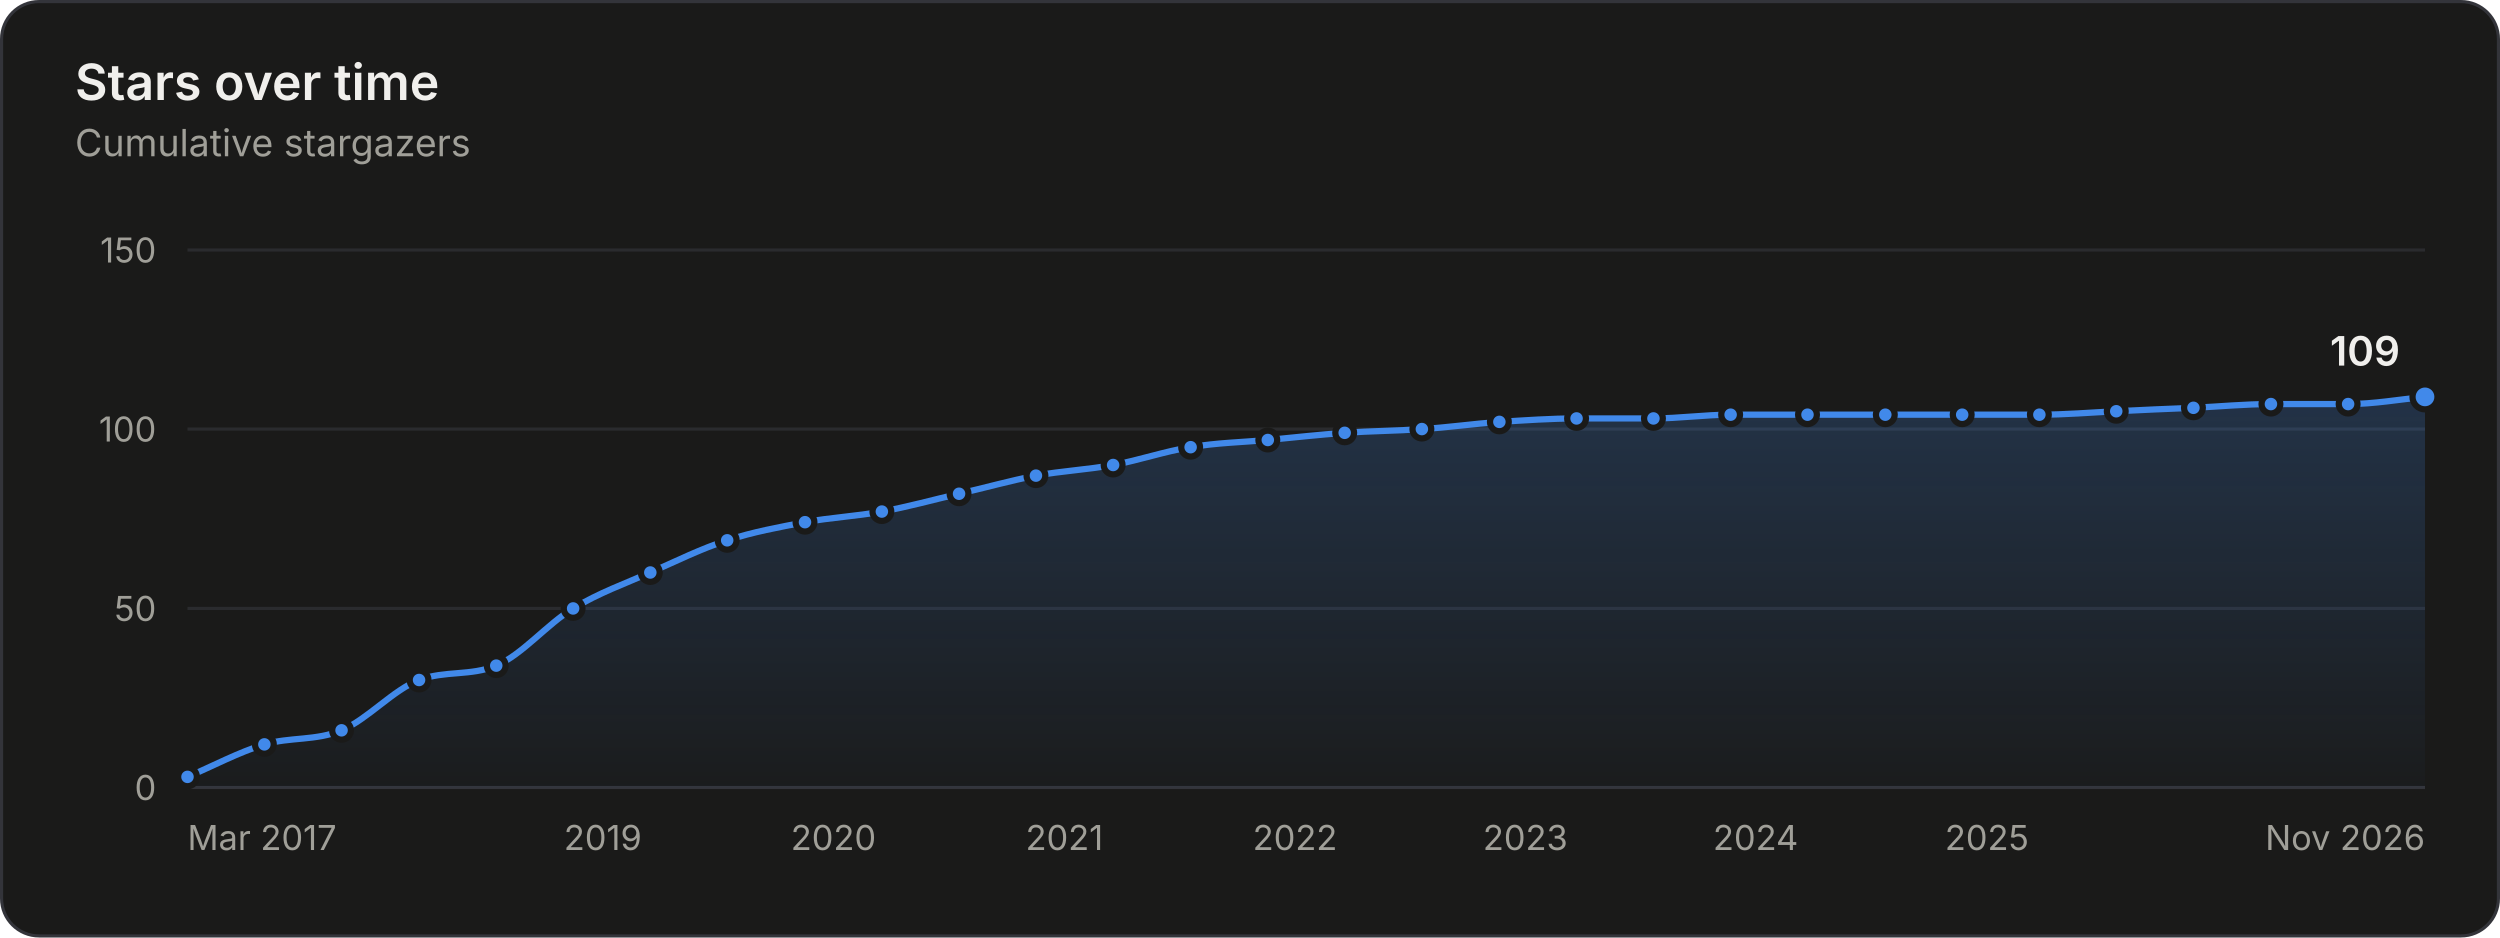
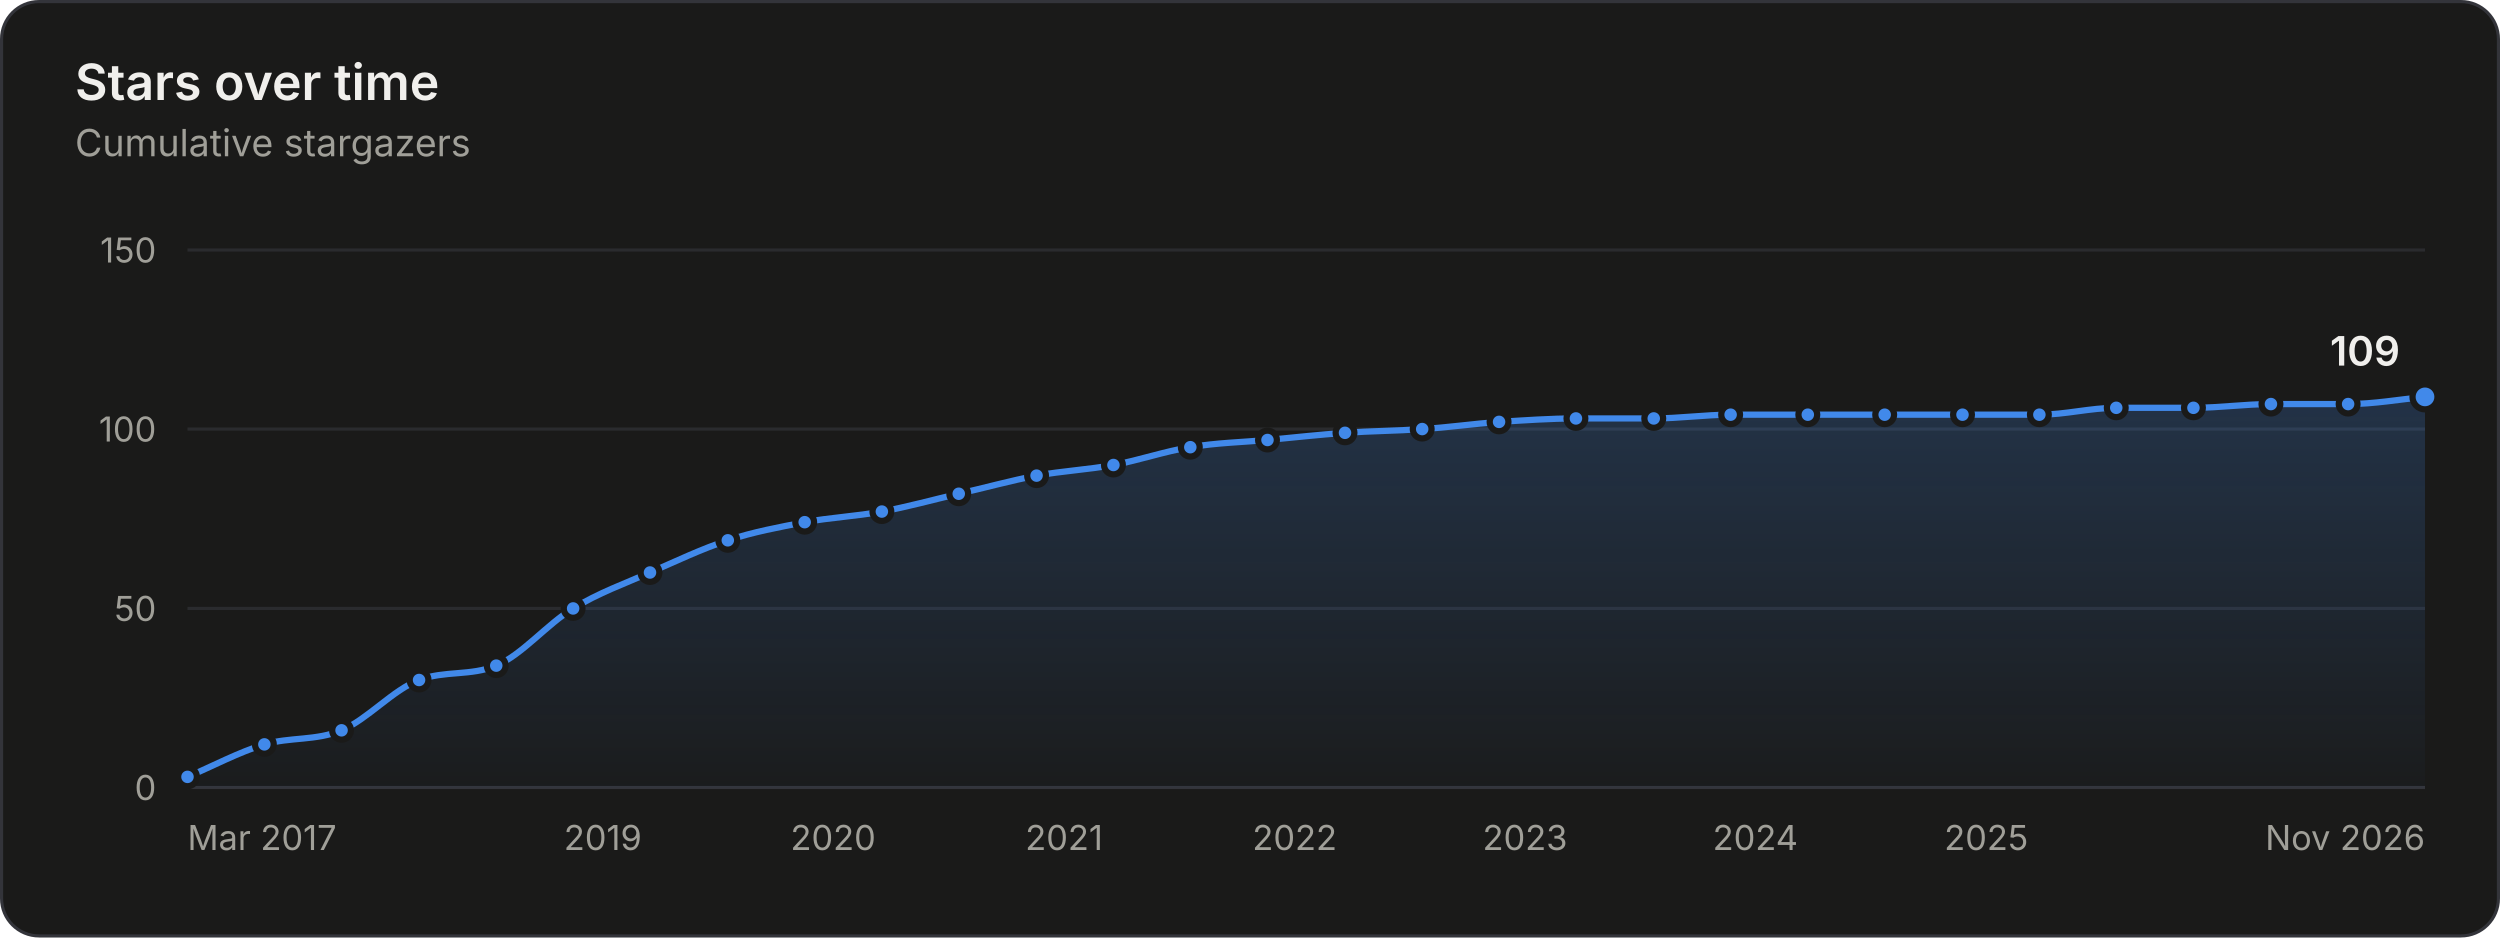
<svg xmlns="http://www.w3.org/2000/svg" width="800" height="300" viewBox="0 0 800 300" role="img" aria-labelledby="title desc">
  <style>.gs-draw{animation:gs-draw 1.6s linear backwards}@keyframes gs-draw{from{stroke-dasharray:1;stroke-dashoffset:1}to{stroke-dasharray:1;stroke-dashoffset:0}}.gs-fade{animation:gs-fade .5s ease-out backwards}@keyframes gs-fade{from{opacity:0}to{opacity:1}}.gs-pop{animation:gs-pop .25s ease-out backwards;transform-box:fill-box;transform-origin:center}@keyframes gs-pop{from{opacity:0;transform:scale(.4)}to{opacity:1;transform:scale(1)}}@media (prefers-reduced-motion: reduce){.gs-draw,.gs-fade,.gs-pop{animation:none!important}}</style>
  <rect x="0.5" y="0.5" width="799" height="299" rx="12" fill="#1a1a19" stroke="#33343a" />
  <g font-family="&quot;IBM Plex Sans&quot;, system-ui, -apple-system, &quot;Segoe UI&quot;, sans-serif" font-size="11" fill="#c3c2b7" style="font-variant-numeric:tabular-nums">
    <defs>
      <linearGradient id="stars-fade" x1="0" y1="0" x2="0" y2="1">
        <stop stop-color="#4189ea" stop-opacity="0.22" />
        <stop offset="1" stop-color="#4189ea" stop-opacity="0.02" />
      </linearGradient>
    </defs>
    <text x="24" y="32" fill="#f0efec" font-size="16" font-weight="600">Stars over time</text>
    <text x="24.0" y="50.0" fill="#a09f98" font-size="12">Cumulative stargazers</text>
    <line x1="60.0" x2="776.0" y1="252.0" y2="252.0" stroke="#33343a" />
    <text x="50.0" y="256.0" fill="#a09f98" text-anchor="end">0</text>
    <line x1="60.0" x2="776.0" y1="194.7" y2="194.7" stroke="#2a2b2e" />
    <text x="50.0" y="198.7" fill="#a09f98" text-anchor="end">50</text>
    <line x1="60.0" x2="776.0" y1="137.3" y2="137.3" stroke="#2a2b2e" />
    <text x="50.0" y="141.3" fill="#a09f98" text-anchor="end">100</text>
    <line x1="60.0" x2="776.0" y1="80.0" y2="80.0" stroke="#2a2b2e" />
    <text x="50.0" y="84.0" fill="#a09f98" text-anchor="end">150</text>
    <text x="60.0" y="272.0" fill="#a09f98">Mar 2017</text>
    <text x="192.9" y="272.0" fill="#a09f98" text-anchor="middle">2019</text>
-     <text x="266.7" y="272.0" fill="#a09f98" text-anchor="middle">2020</text>
-     <text x="340.6" y="272.0" fill="#a09f98" text-anchor="middle">2021</text>
-     <text x="414.4" y="272.0" fill="#a09f98" text-anchor="middle">2022</text>
-     <text x="488.1" y="272.0" fill="#a09f98" text-anchor="middle">2023</text>
-     <text x="561.8" y="272.0" fill="#a09f98" text-anchor="middle">2024</text>
-     <text x="635.8" y="272.0" fill="#a09f98" text-anchor="middle">2025</text>
+     <text x="266.6" y="272.0" fill="#a09f98" text-anchor="middle">2020</text>
+     <text x="340.5" y="272.0" fill="#a09f98" text-anchor="middle">2021</text>
+     <text x="414.3" y="272.0" fill="#a09f98" text-anchor="middle">2022</text>
+     <text x="488.0" y="272.0" fill="#a09f98" text-anchor="middle">2023</text>
+     <text x="561.7" y="272.0" fill="#a09f98" text-anchor="middle">2024</text>
+     <text x="635.6" y="272.0" fill="#a09f98" text-anchor="middle">2025</text>
    <text x="776.0" y="272.0" fill="#a09f98" text-anchor="end">Nov 2026</text>
    <g class="gs-fade">
-       <path d="M60.0 248.6C68.2 245.1 76.4 240.7 84.6 238.2C92.9 235.8 101.1 237.1 109.3 233.7C117.6 230.2 125.9 220.7 134.1 217.6C142.4 214.5 150.6 216.4 158.8 213.0C167.0 209.6 175.2 199.6 183.4 194.7C191.7 189.7 199.9 186.8 208.1 183.2C216.3 179.6 224.5 175.5 232.7 172.9C241.0 170.2 249.3 168.7 257.6 167.1C265.8 165.6 274.0 165.2 282.2 163.7C290.5 162.2 298.7 159.9 306.9 158.0C315.1 156.1 323.3 153.8 331.5 152.2C339.7 150.7 348.0 150.3 356.2 148.8C364.5 147.3 372.7 144.4 381.0 143.1C389.2 141.7 397.5 141.5 405.7 140.8C413.9 140.0 422.1 139.1 430.3 138.5C438.5 137.9 446.8 137.9 455.0 137.3C463.3 136.8 471.5 135.6 479.8 135.0C488.0 134.5 496.3 133.9 504.5 133.9C512.7 133.9 520.9 133.9 529.1 133.9C537.3 133.9 545.5 132.7 553.8 132.7C562.0 132.7 570.2 132.7 578.4 132.7C586.7 132.7 595.0 132.7 603.3 132.7C611.5 132.7 619.7 132.7 627.9 132.7C636.1 132.7 644.3 132.7 652.6 132.7C660.8 132.7 669.0 132.0 677.2 131.6C685.4 131.2 693.6 130.8 701.9 130.5C710.1 130.1 718.4 129.3 726.7 129.3C734.9 129.3 743.1 129.3 751.4 129.3C759.6 129.3 767.8 127.8 776.0 127.0L776.0 252.0L60.0 252.0Z" fill="url(#stars-fade)" />
+       <path d="M60.0 248.6C68.2 245.1 76.4 240.7 84.6 238.2C92.9 235.8 101.1 237.1 109.3 233.7C117.6 230.2 125.8 220.7 134.1 217.6C142.3 214.5 150.6 216.4 158.8 213.0C167.0 209.6 175.2 199.6 183.4 194.7C191.6 189.7 199.8 186.8 208.0 183.2C216.3 179.6 224.6 175.6 232.9 172.9C241.1 170.2 249.3 168.7 257.5 167.1C265.7 165.6 274.0 165.2 282.2 163.7C290.4 162.2 298.6 159.9 306.8 158.0C315.1 156.1 323.4 153.8 331.7 152.2C339.9 150.7 348.1 150.3 356.3 148.8C364.5 147.3 372.7 144.4 380.9 143.1C389.2 141.7 397.4 141.5 405.6 140.8C413.9 140.0 422.1 139.1 430.4 138.5C438.6 137.9 446.8 137.9 455.1 137.3C463.3 136.8 471.5 135.6 479.7 135.0C487.9 134.5 496.1 133.9 504.3 133.9C512.6 133.9 520.9 133.9 529.2 133.9C537.4 133.9 545.6 132.7 553.8 132.7C562.0 132.7 570.3 132.7 578.5 132.7C586.7 132.7 594.9 132.7 603.1 132.7C611.4 132.7 619.7 132.7 628.0 132.7C636.2 132.7 644.4 132.7 652.6 132.7C660.8 132.7 669.0 130.5 677.2 130.5C685.4 130.5 693.7 130.5 701.9 130.5C710.2 130.5 718.4 129.3 726.7 129.3C734.9 129.3 743.1 129.3 751.4 129.3C759.6 129.3 767.8 127.8 776.0 127.0L776.0 252.0L60.0 252.0Z" fill="url(#stars-fade)" />
    </g>
    <g class="gs-draw">
-       <path d="M60.0 248.6C68.2 245.1 76.4 240.7 84.6 238.2C92.9 235.8 101.1 237.1 109.3 233.7C117.6 230.2 125.9 220.7 134.1 217.6C142.4 214.5 150.6 216.4 158.8 213.0C167.0 209.6 175.2 199.6 183.4 194.7C191.7 189.7 199.9 186.8 208.1 183.2C216.3 179.6 224.5 175.5 232.7 172.9C241.0 170.2 249.3 168.7 257.6 167.1C265.8 165.6 274.0 165.2 282.2 163.7C290.5 162.2 298.7 159.9 306.9 158.0C315.1 156.1 323.3 153.8 331.5 152.2C339.7 150.7 348.0 150.3 356.2 148.8C364.5 147.3 372.7 144.4 381.0 143.1C389.2 141.7 397.5 141.5 405.7 140.8C413.9 140.0 422.1 139.1 430.3 138.5C438.5 137.9 446.8 137.9 455.0 137.3C463.3 136.8 471.5 135.6 479.8 135.0C488.0 134.5 496.3 133.9 504.5 133.9C512.7 133.9 520.9 133.9 529.1 133.9C537.3 133.9 545.5 132.7 553.8 132.7C562.0 132.7 570.2 132.7 578.4 132.7C586.7 132.7 595.0 132.7 603.3 132.7C611.5 132.7 619.7 132.7 627.9 132.7C636.1 132.7 644.3 132.7 652.6 132.7C660.8 132.7 669.0 132.0 677.2 131.6C685.4 131.2 693.6 130.8 701.9 130.5C710.1 130.1 718.4 129.3 726.7 129.3C734.9 129.3 743.1 129.3 751.4 129.3C759.6 129.3 767.8 127.8 776.0 127.0" fill="none" stroke="#4189ea" stroke-width="2" stroke-linejoin="round" stroke-linecap="round" pathLength="1" />
+       <path d="M60.0 248.6C68.2 245.1 76.4 240.7 84.6 238.2C92.9 235.8 101.1 237.1 109.3 233.7C117.6 230.2 125.8 220.7 134.1 217.6C142.3 214.5 150.6 216.4 158.8 213.0C167.0 209.6 175.2 199.6 183.4 194.7C191.6 189.7 199.8 186.8 208.0 183.2C216.3 179.6 224.6 175.6 232.9 172.9C241.1 170.2 249.3 168.7 257.5 167.1C265.7 165.6 274.0 165.2 282.2 163.7C290.4 162.2 298.6 159.9 306.8 158.0C315.1 156.1 323.4 153.8 331.7 152.2C339.9 150.7 348.1 150.3 356.3 148.8C364.5 147.3 372.7 144.4 380.9 143.1C389.2 141.7 397.4 141.5 405.6 140.8C413.9 140.0 422.1 139.1 430.4 138.5C438.6 137.9 446.8 137.9 455.1 137.3C463.3 136.8 471.5 135.6 479.7 135.0C487.9 134.5 496.1 133.9 504.3 133.9C512.6 133.9 520.9 133.9 529.2 133.9C537.4 133.9 545.6 132.7 553.8 132.7C562.0 132.7 570.3 132.7 578.5 132.7C586.7 132.7 594.9 132.7 603.1 132.7C611.4 132.7 619.7 132.7 628.0 132.7C636.2 132.7 644.4 132.7 652.6 132.7C660.8 132.7 669.0 130.5 677.2 130.5C685.4 130.5 693.7 130.5 701.9 130.5C710.2 130.5 718.4 129.3 726.7 129.3C734.9 129.3 743.1 129.3 751.4 129.3C759.6 129.3 767.8 127.8 776.0 127.0" fill="none" stroke="#4189ea" stroke-width="2" stroke-linejoin="round" stroke-linecap="round" pathLength="1" />
    </g>
    <g class="gs-pop">
      <circle cx="60.0" cy="248.6" r="3" fill="#4189ea" stroke="#1a1a19" stroke-width="2" />
    </g>
    <g class="gs-pop" style="animation-delay:58ms">
      <circle cx="84.6" cy="238.2" r="3" fill="#4189ea" stroke="#1a1a19" stroke-width="2" />
    </g>
    <g class="gs-pop" style="animation-delay:112ms">
      <circle cx="109.3" cy="233.7" r="3" fill="#4189ea" stroke="#1a1a19" stroke-width="2" />
    </g>
    <g class="gs-pop" style="animation-delay:176ms">
      <circle cx="134.1" cy="217.6" r="3" fill="#4189ea" stroke="#1a1a19" stroke-width="2" />
    </g>
    <g class="gs-pop" style="animation-delay:231ms">
      <circle cx="158.8" cy="213.0" r="3" fill="#4189ea" stroke="#1a1a19" stroke-width="2" />
    </g>
    <g class="gs-pop" style="animation-delay:297ms">
      <circle cx="183.4" cy="194.7" r="3" fill="#4189ea" stroke="#1a1a19" stroke-width="2" />
    </g>
    <g class="gs-pop" style="animation-delay:356ms">
-       <circle cx="208.1" cy="183.2" r="3" fill="#4189ea" stroke="#1a1a19" stroke-width="2" />
+       <circle cx="208.0" cy="183.2" r="3" fill="#4189ea" stroke="#1a1a19" stroke-width="2" />
    </g>
-     <g class="gs-pop" style="animation-delay:414ms">
-       <circle cx="232.7" cy="172.9" r="3" fill="#4189ea" stroke="#1a1a19" stroke-width="2" />
+     <g class="gs-pop" style="animation-delay:415ms">
+       <circle cx="232.9" cy="172.9" r="3" fill="#4189ea" stroke="#1a1a19" stroke-width="2" />
    </g>
-     <g class="gs-pop" style="animation-delay:470ms">
-       <circle cx="257.6" cy="167.1" r="3" fill="#4189ea" stroke="#1a1a19" stroke-width="2" />
+     <g class="gs-pop" style="animation-delay:469ms">
+       <circle cx="257.5" cy="167.1" r="3" fill="#4189ea" stroke="#1a1a19" stroke-width="2" />
    </g>
    <g class="gs-pop" style="animation-delay:523ms">
      <circle cx="282.2" cy="163.7" r="3" fill="#4189ea" stroke="#1a1a19" stroke-width="2" />
    </g>
    <g class="gs-pop" style="animation-delay:578ms">
-       <circle cx="306.9" cy="158.0" r="3" fill="#4189ea" stroke="#1a1a19" stroke-width="2" />
+       <circle cx="306.8" cy="158.0" r="3" fill="#4189ea" stroke="#1a1a19" stroke-width="2" />
    </g>
    <g class="gs-pop" style="animation-delay:633ms">
-       <circle cx="331.5" cy="152.2" r="3" fill="#4189ea" stroke="#1a1a19" stroke-width="2" />
+       <circle cx="331.7" cy="152.2" r="3" fill="#4189ea" stroke="#1a1a19" stroke-width="2" />
    </g>
    <g class="gs-pop" style="animation-delay:687ms">
-       <circle cx="356.2" cy="148.8" r="3" fill="#4189ea" stroke="#1a1a19" stroke-width="2" />
+       <circle cx="356.3" cy="148.8" r="3" fill="#4189ea" stroke="#1a1a19" stroke-width="2" />
    </g>
    <g class="gs-pop" style="animation-delay:742ms">
-       <circle cx="381.0" cy="143.1" r="3" fill="#4189ea" stroke="#1a1a19" stroke-width="2" />
+       <circle cx="380.9" cy="143.1" r="3" fill="#4189ea" stroke="#1a1a19" stroke-width="2" />
    </g>
    <g class="gs-pop" style="animation-delay:796ms">
-       <circle cx="405.7" cy="140.8" r="3" fill="#4189ea" stroke="#1a1a19" stroke-width="2" />
+       <circle cx="405.6" cy="140.8" r="3" fill="#4189ea" stroke="#1a1a19" stroke-width="2" />
    </g>
    <g class="gs-pop" style="animation-delay:850ms">
-       <circle cx="430.3" cy="138.5" r="3" fill="#4189ea" stroke="#1a1a19" stroke-width="2" />
+       <circle cx="430.4" cy="138.5" r="3" fill="#4189ea" stroke="#1a1a19" stroke-width="2" />
    </g>
    <g class="gs-pop" style="animation-delay:903ms">
-       <circle cx="455.0" cy="137.3" r="3" fill="#4189ea" stroke="#1a1a19" stroke-width="2" />
+       <circle cx="455.1" cy="137.3" r="3" fill="#4189ea" stroke="#1a1a19" stroke-width="2" />
    </g>
    <g class="gs-pop" style="animation-delay:957ms">
-       <circle cx="479.8" cy="135.0" r="3" fill="#4189ea" stroke="#1a1a19" stroke-width="2" />
+       <circle cx="479.7" cy="135.0" r="3" fill="#4189ea" stroke="#1a1a19" stroke-width="2" />
    </g>
    <g class="gs-pop" style="animation-delay:1011ms">
-       <circle cx="504.5" cy="133.9" r="3" fill="#4189ea" stroke="#1a1a19" stroke-width="2" />
+       <circle cx="504.3" cy="133.9" r="3" fill="#4189ea" stroke="#1a1a19" stroke-width="2" />
    </g>
    <g class="gs-pop" style="animation-delay:1064ms">
-       <circle cx="529.1" cy="133.9" r="3" fill="#4189ea" stroke="#1a1a19" stroke-width="2" />
+       <circle cx="529.2" cy="133.9" r="3" fill="#4189ea" stroke="#1a1a19" stroke-width="2" />
    </g>
    <g class="gs-pop" style="animation-delay:1118ms">
      <circle cx="553.8" cy="132.7" r="3" fill="#4189ea" stroke="#1a1a19" stroke-width="2" />
    </g>
    <g class="gs-pop" style="animation-delay:1171ms">
-       <circle cx="578.4" cy="132.7" r="3" fill="#4189ea" stroke="#1a1a19" stroke-width="2" />
+       <circle cx="578.5" cy="132.7" r="3" fill="#4189ea" stroke="#1a1a19" stroke-width="2" />
    </g>
    <g class="gs-pop" style="animation-delay:1225ms">
-       <circle cx="603.3" cy="132.7" r="3" fill="#4189ea" stroke="#1a1a19" stroke-width="2" />
+       <circle cx="603.1" cy="132.7" r="3" fill="#4189ea" stroke="#1a1a19" stroke-width="2" />
    </g>
    <g class="gs-pop" style="animation-delay:1279ms">
-       <circle cx="627.9" cy="132.7" r="3" fill="#4189ea" stroke="#1a1a19" stroke-width="2" />
+       <circle cx="628.0" cy="132.7" r="3" fill="#4189ea" stroke="#1a1a19" stroke-width="2" />
    </g>
    <g class="gs-pop" style="animation-delay:1332ms">
      <circle cx="652.6" cy="132.7" r="3" fill="#4189ea" stroke="#1a1a19" stroke-width="2" />
    </g>
-     <g class="gs-pop" style="animation-delay:1385ms">
-       <circle cx="677.2" cy="131.6" r="3" fill="#4189ea" stroke="#1a1a19" stroke-width="2" />
+     <g class="gs-pop" style="animation-delay:1386ms">
+       <circle cx="677.2" cy="130.5" r="3" fill="#4189ea" stroke="#1a1a19" stroke-width="2" />
    </g>
    <g class="gs-pop" style="animation-delay:1439ms">
      <circle cx="701.9" cy="130.5" r="3" fill="#4189ea" stroke="#1a1a19" stroke-width="2" />
    </g>
    <g class="gs-pop" style="animation-delay:1493ms">
      <circle cx="726.7" cy="129.3" r="3" fill="#4189ea" stroke="#1a1a19" stroke-width="2" />
    </g>
    <g class="gs-pop" style="animation-delay:1546ms">
      <circle cx="751.4" cy="129.3" r="3" fill="#4189ea" stroke="#1a1a19" stroke-width="2" />
    </g>
    <g class="gs-fade" style="animation-delay:1600ms">
      <circle cx="776.0" cy="127.0" r="4" fill="#4189ea" stroke="#1a1a19" stroke-width="2" />
      <text x="768.0" y="117.0" fill="#f0efec" text-anchor="end" font-size="13" font-weight="600">109</text>
    </g>
    <rect x="60.0" y="80" width="12.3" height="172" fill-opacity="0" />
    <rect x="72.3" y="80" width="24.6" height="172" fill-opacity="0" />
    <rect x="97.0" y="80" width="24.7" height="172" fill-opacity="0" />
    <rect x="121.7" y="80" width="24.7" height="172" fill-opacity="0" />
-     <rect x="146.5" y="80" width="24.6" height="172" fill-opacity="0" />
+     <rect x="146.4" y="80" width="24.6" height="172" fill-opacity="0" />
    <rect x="171.1" y="80" width="24.6" height="172" fill-opacity="0" />
-     <rect x="195.8" y="80" width="24.6" height="172" fill-opacity="0" />
-     <rect x="220.4" y="80" width="24.7" height="172" fill-opacity="0" />
-     <rect x="245.2" y="80" width="24.7" height="172" fill-opacity="0" />
+     <rect x="195.7" y="80" width="24.7" height="172" fill-opacity="0" />
+     <rect x="220.5" y="80" width="24.7" height="172" fill-opacity="0" />
+     <rect x="245.2" y="80" width="24.6" height="172" fill-opacity="0" />
    <rect x="269.9" y="80" width="24.6" height="172" fill-opacity="0" />
-     <rect x="294.6" y="80" width="24.6" height="172" fill-opacity="0" />
-     <rect x="319.2" y="80" width="24.6" height="172" fill-opacity="0" />
-     <rect x="343.9" y="80" width="24.7" height="172" fill-opacity="0" />
-     <rect x="368.6" y="80" width="24.7" height="172" fill-opacity="0" />
-     <rect x="393.4" y="80" width="24.6" height="172" fill-opacity="0" />
-     <rect x="418.0" y="80" width="24.6" height="172" fill-opacity="0" />
-     <rect x="442.6" y="80" width="24.7" height="172" fill-opacity="0" />
-     <rect x="467.4" y="80" width="24.7" height="172" fill-opacity="0" />
-     <rect x="492.1" y="80" width="24.6" height="172" fill-opacity="0" />
-     <rect x="516.8" y="80" width="24.6" height="172" fill-opacity="0" />
-     <rect x="541.4" y="80" width="24.6" height="172" fill-opacity="0" />
-     <rect x="566.1" y="80" width="24.7" height="172" fill-opacity="0" />
+     <rect x="294.5" y="80" width="24.7" height="172" fill-opacity="0" />
+     <rect x="319.2" y="80" width="24.7" height="172" fill-opacity="0" />
+     <rect x="344.0" y="80" width="24.6" height="172" fill-opacity="0" />
+     <rect x="368.6" y="80" width="24.6" height="172" fill-opacity="0" />
+     <rect x="393.3" y="80" width="24.7" height="172" fill-opacity="0" />
+     <rect x="418.0" y="80" width="24.7" height="172" fill-opacity="0" />
+     <rect x="442.7" y="80" width="24.6" height="172" fill-opacity="0" />
+     <rect x="467.4" y="80" width="24.6" height="172" fill-opacity="0" />
+     <rect x="492.0" y="80" width="24.7" height="172" fill-opacity="0" />
+     <rect x="516.8" y="80" width="24.7" height="172" fill-opacity="0" />
+     <rect x="541.5" y="80" width="24.6" height="172" fill-opacity="0" />
+     <rect x="566.1" y="80" width="24.6" height="172" fill-opacity="0" />
    <rect x="590.8" y="80" width="24.7" height="172" fill-opacity="0" />
-     <rect x="615.6" y="80" width="24.6" height="172" fill-opacity="0" />
-     <rect x="640.2" y="80" width="24.6" height="172" fill-opacity="0" />
+     <rect x="615.5" y="80" width="24.7" height="172" fill-opacity="0" />
+     <rect x="640.3" y="80" width="24.6" height="172" fill-opacity="0" />
    <rect x="664.9" y="80" width="24.6" height="172" fill-opacity="0" />
-     <rect x="689.5" y="80" width="24.7" height="172" fill-opacity="0" />
+     <rect x="689.6" y="80" width="24.7" height="172" fill-opacity="0" />
    <rect x="714.3" y="80" width="24.7" height="172" fill-opacity="0" />
    <rect x="739.0" y="80" width="24.6" height="172" fill-opacity="0" />
    <rect x="763.7" y="80" width="12.3" height="172" fill-opacity="0" />
  </g>
</svg>
